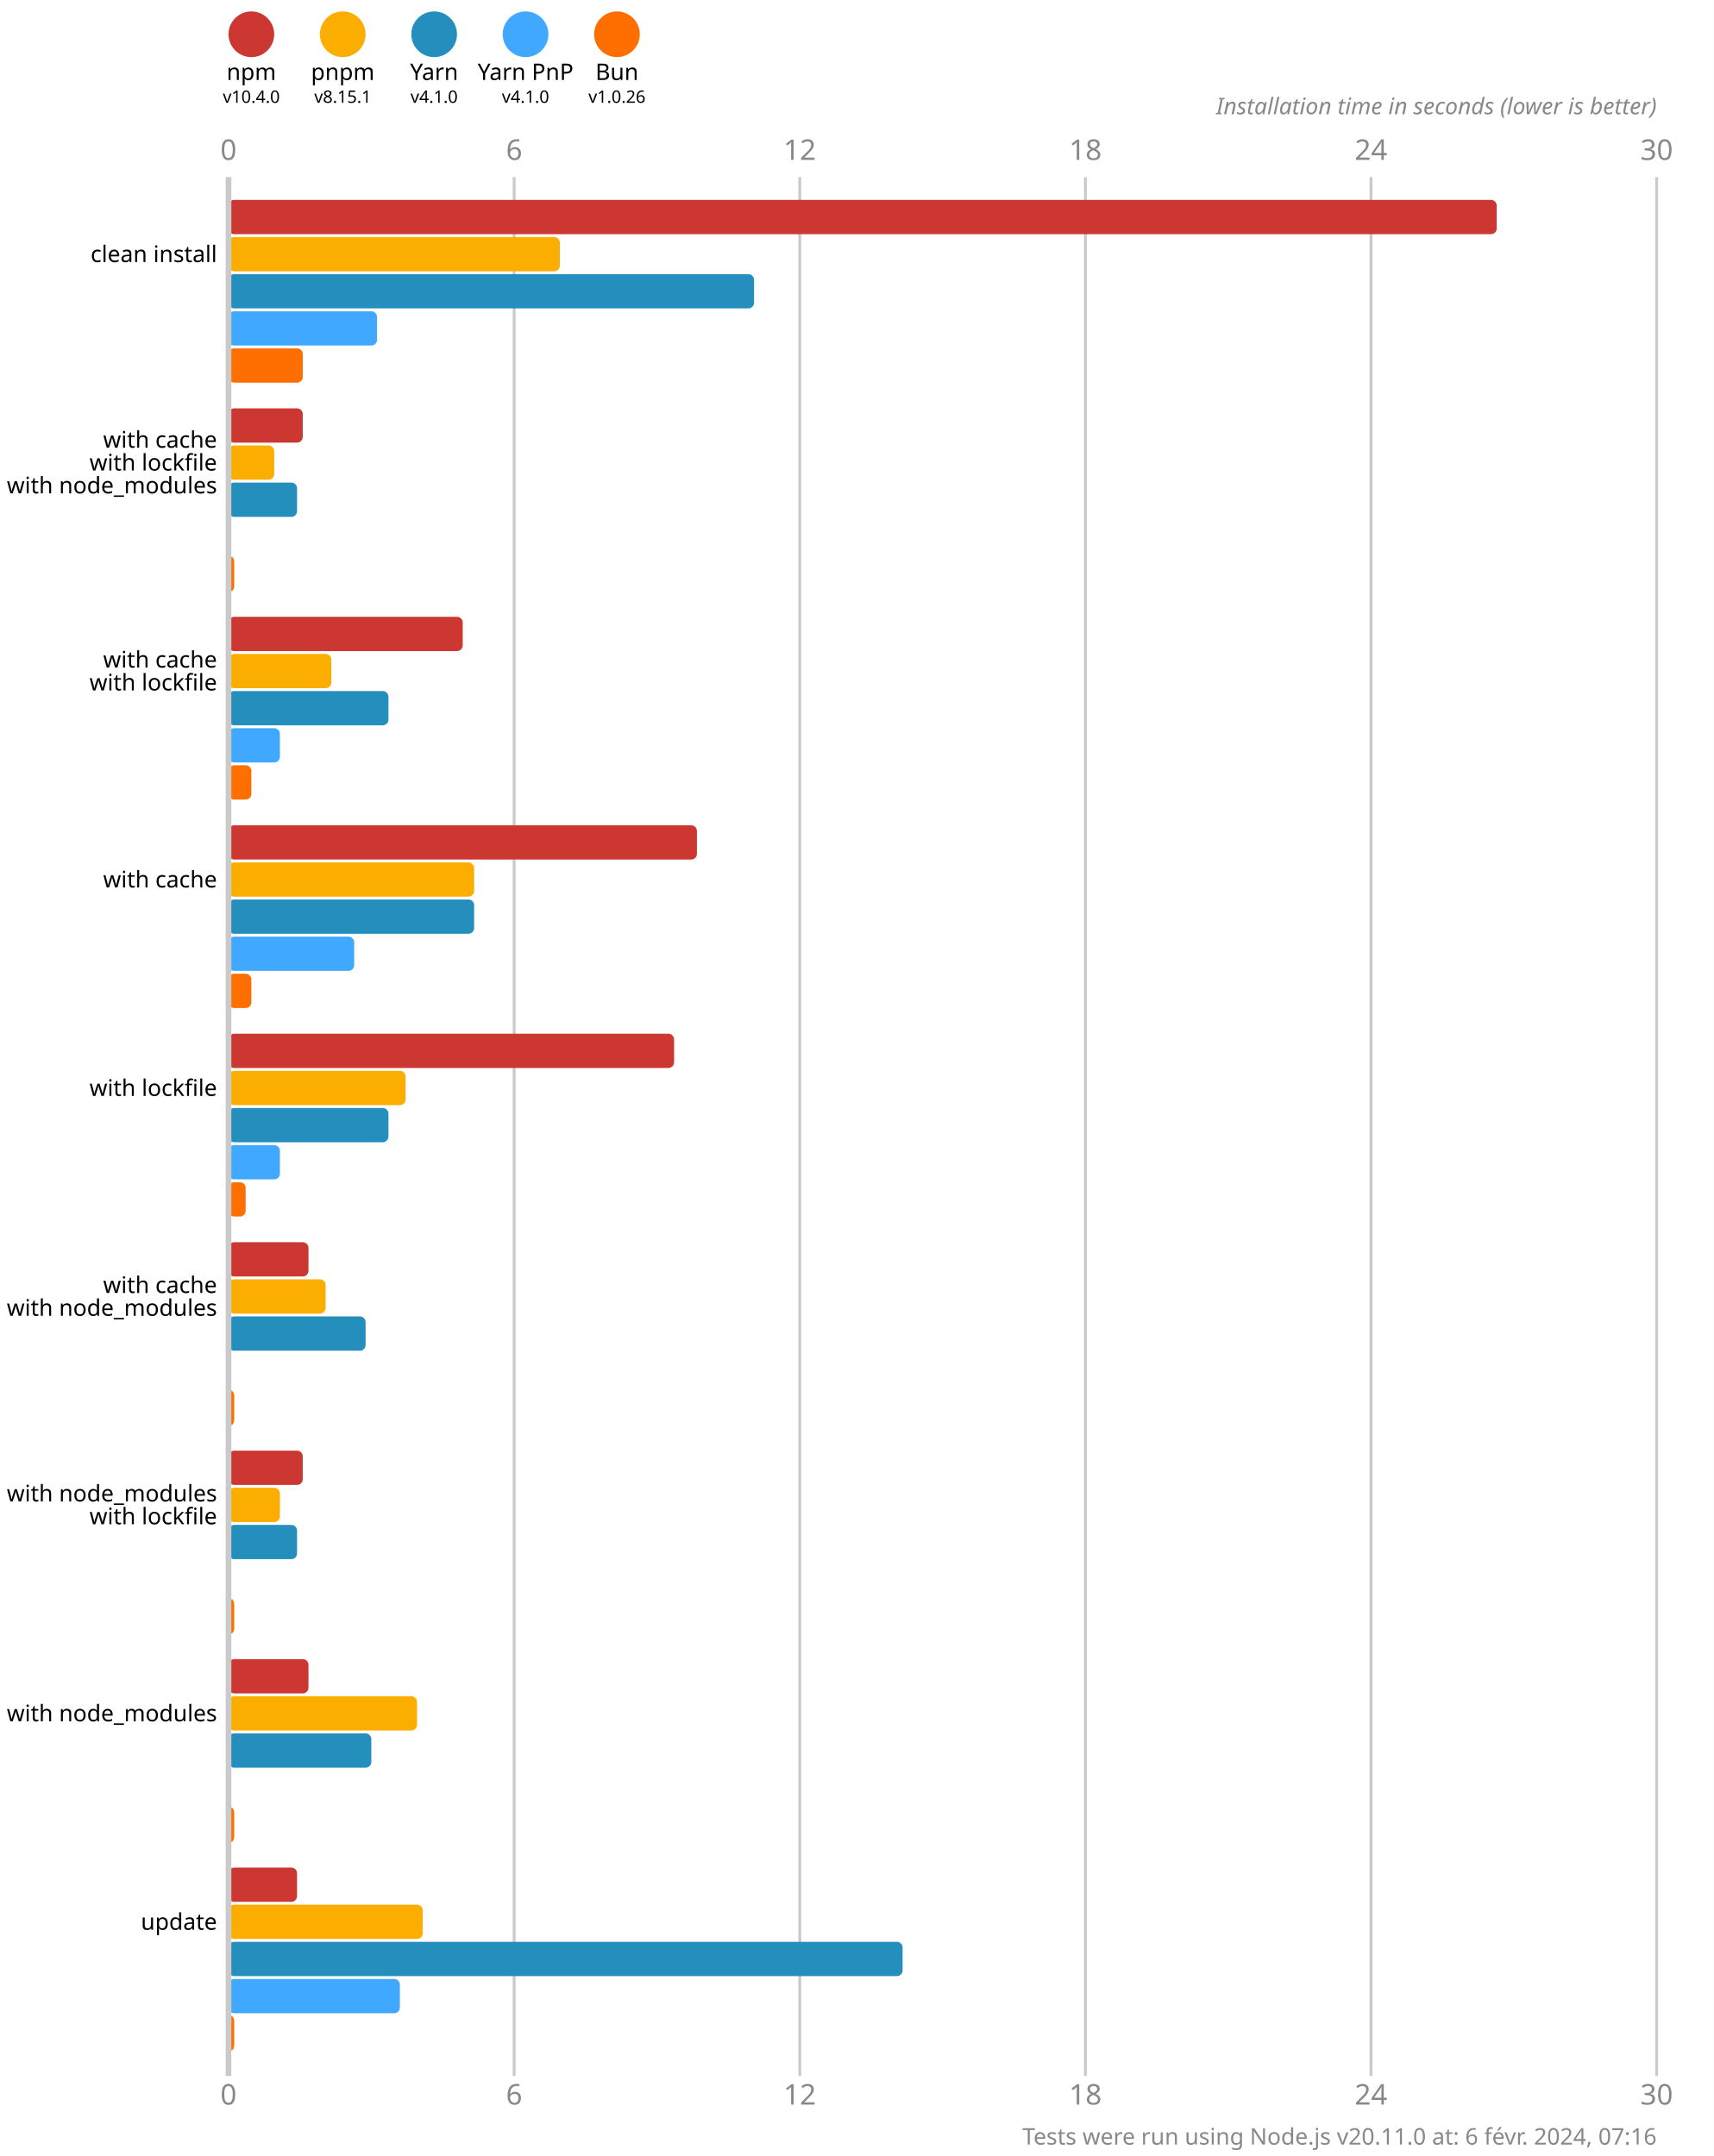
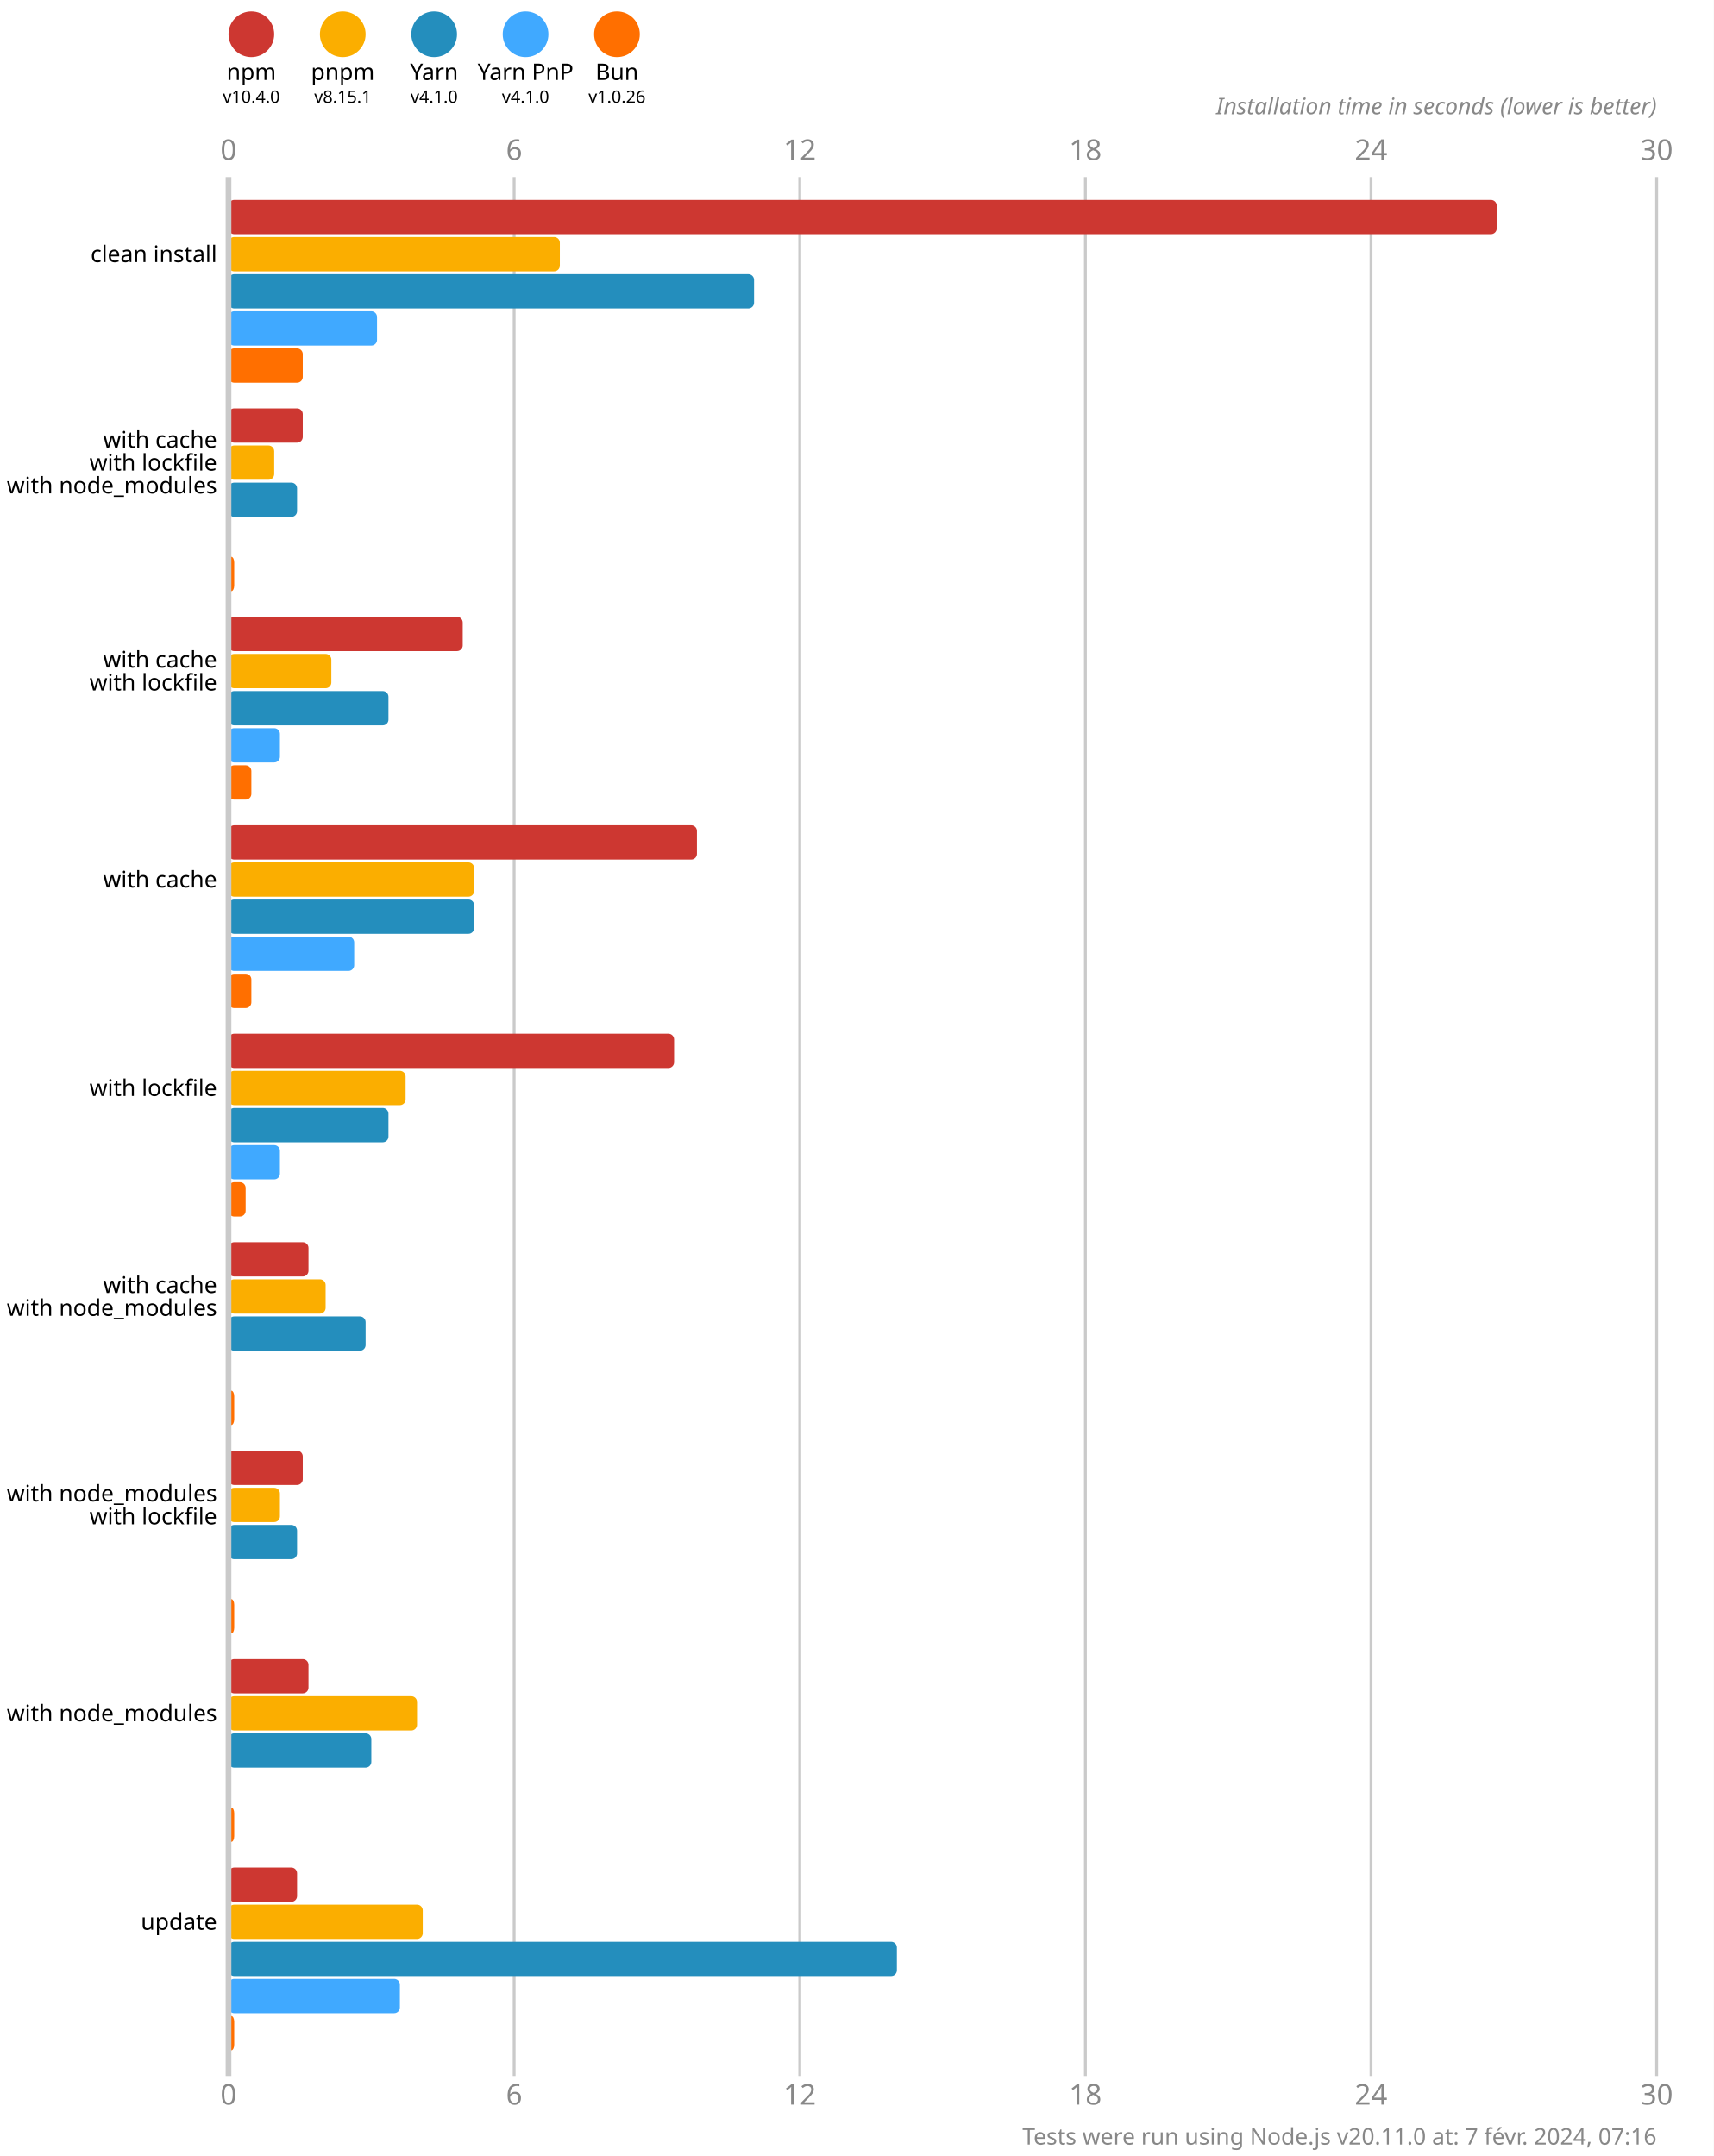
<svg xmlns="http://www.w3.org/2000/svg" version="1.1" viewBox="0 0 300 377.5">
  <style>
    .font { font-family: sans-serif; }
    .s3 { font-size: 3px; }
    .s4 { font-size: 4px; }
    .s5 { font-size: 5px; }
    .line { stroke: #cacaca; }
    .width { stroke-width: 0.5; }
    .text { fill: #888; }
  </style>
  <rect x="0" y="0" width="300" height="377.5" fill="#fff" />
  <circle cx="44" cy="6" r="4" fill="#cd3731" />
  <text x="44" y="14" class="font s4" text-anchor="middle">npm</text>
  <text x="44" y="18" class="font s3" text-anchor="middle">v10.4.0</text>
  <circle cx="60" cy="6" r="4" fill="#fbae00" />
  <text x="60" y="14" class="font s4" text-anchor="middle">pnpm</text>
  <text x="60" y="18" class="font s3" text-anchor="middle">v8.15.1</text>
  <circle cx="76" cy="6" r="4" fill="#248ebd" />
  <text x="76" y="14" class="font s4" text-anchor="middle">Yarn</text>
  <text x="76" y="18" class="font s3" text-anchor="middle">v4.1.0</text>
  <circle cx="92" cy="6" r="4" fill="#40a9ff" />
  <text x="92" y="14" class="font s4" text-anchor="middle">Yarn PnP</text>
  <text x="92" y="18" class="font s3" text-anchor="middle">v4.1.0</text>
  <circle cx="108" cy="6" r="4" fill="#ff6f00" />
  <text x="108" y="14" class="font s4" text-anchor="middle">Bun</text>
  <text x="108" y="18" class="font s3" text-anchor="middle">v1.0.26</text>
  <text x="40" y="28" class="font s5 text" text-anchor="middle">0</text>
  <text x="40" y="368.5" class="font s5 text" text-anchor="middle">0</text>
  <line x1="90" y1="31" x2="90" y2="363.5" class="line width" />
  <text x="90" y="28" class="font s5 text" text-anchor="middle">6</text>
  <text x="90" y="368.5" class="font s5 text" text-anchor="middle">6</text>
  <line x1="140" y1="31" x2="140" y2="363.5" class="line width" />
  <text x="140" y="28" class="font s5 text" text-anchor="middle">12</text>
  <text x="140" y="368.5" class="font s5 text" text-anchor="middle">12</text>
  <line x1="190" y1="31" x2="190" y2="363.5" class="line width" />
  <text x="190" y="28" class="font s5 text" text-anchor="middle">18</text>
  <text x="190" y="368.5" class="font s5 text" text-anchor="middle">18</text>
  <line x1="240" y1="31" x2="240" y2="363.5" class="line width" />
  <text x="240" y="28" class="font s5 text" text-anchor="middle">24</text>
  <text x="240" y="368.5" class="font s5 text" text-anchor="middle">24</text>
  <line x1="290" y1="31" x2="290" y2="363.5" class="line width" />
  <text x="290" y="28" class="font s5 text" text-anchor="middle">30</text>
  <text x="290" y="368.5" class="font s5 text" text-anchor="middle">30</text>
  <text x="290" y="20" class="font s4 text" font-style="italic" text-anchor="end">Installation time in seconds (lower is better)</text>
  <rect x="40" y="35" width="222" height="6" fill="#cd3731" rx="1" ry="1" />
  <rect x="40" y="41.5" width="58" height="6" fill="#fbae00" rx="1" ry="1" />
  <rect x="40" y="48" width="92" height="6" fill="#248ebd" rx="1" ry="1" />
  <rect x="40" y="54.5" width="26" height="6" fill="#40a9ff" rx="1" ry="1" />
  <rect x="40" y="61" width="13" height="6" fill="#ff6f00" rx="1" ry="1" />
  <rect x="40" y="71.5" width="13" height="6" fill="#cd3731" rx="1" ry="1" />
  <rect x="40" y="78" width="8" height="6" fill="#fbae00" rx="1" ry="1" />
  <rect x="40" y="84.5" width="12" height="6" fill="#248ebd" rx="1" ry="1" />
  <rect x="40" y="91" width="0" height="6" fill="#40a9ff" rx="1" ry="1" />
  <rect x="40" y="97.5" width="1" height="6" fill="#ff6f00" rx="1" ry="1" />
  <rect x="40" y="108" width="41" height="6" fill="#cd3731" rx="1" ry="1" />
  <rect x="40" y="114.5" width="18" height="6" fill="#fbae00" rx="1" ry="1" />
  <rect x="40" y="121" width="28" height="6" fill="#248ebd" rx="1" ry="1" />
  <rect x="40" y="127.5" width="9" height="6" fill="#40a9ff" rx="1" ry="1" />
  <rect x="40" y="134" width="4" height="6" fill="#ff6f00" rx="1" ry="1" />
  <rect x="40" y="144.5" width="82" height="6" fill="#cd3731" rx="1" ry="1" />
  <rect x="40" y="151" width="43" height="6" fill="#fbae00" rx="1" ry="1" />
  <rect x="40" y="157.5" width="43" height="6" fill="#248ebd" rx="1" ry="1" />
  <rect x="40" y="164" width="22" height="6" fill="#40a9ff" rx="1" ry="1" />
  <rect x="40" y="170.5" width="4" height="6" fill="#ff6f00" rx="1" ry="1" />
  <rect x="40" y="181" width="78" height="6" fill="#cd3731" rx="1" ry="1" />
  <rect x="40" y="187.5" width="31" height="6" fill="#fbae00" rx="1" ry="1" />
  <rect x="40" y="194" width="28" height="6" fill="#248ebd" rx="1" ry="1" />
  <rect x="40" y="200.5" width="9" height="6" fill="#40a9ff" rx="1" ry="1" />
  <rect x="40" y="207" width="3" height="6" fill="#ff6f00" rx="1" ry="1" />
  <rect x="40" y="217.5" width="14" height="6" fill="#cd3731" rx="1" ry="1" />
  <rect x="40" y="224" width="17" height="6" fill="#fbae00" rx="1" ry="1" />
  <rect x="40" y="230.5" width="24" height="6" fill="#248ebd" rx="1" ry="1" />
  <rect x="40" y="237" width="0" height="6" fill="#40a9ff" rx="1" ry="1" />
  <rect x="40" y="243.5" width="1" height="6" fill="#ff6f00" rx="1" ry="1" />
  <rect x="40" y="254" width="13" height="6" fill="#cd3731" rx="1" ry="1" />
  <rect x="40" y="260.5" width="9" height="6" fill="#fbae00" rx="1" ry="1" />
  <rect x="40" y="267" width="12" height="6" fill="#248ebd" rx="1" ry="1" />
  <rect x="40" y="273.5" width="0" height="6" fill="#40a9ff" rx="1" ry="1" />
  <rect x="40" y="280" width="1" height="6" fill="#ff6f00" rx="1" ry="1" />
  <rect x="40" y="290.5" width="14" height="6" fill="#cd3731" rx="1" ry="1" />
  <rect x="40" y="297" width="33" height="6" fill="#fbae00" rx="1" ry="1" />
  <rect x="40" y="303.5" width="25" height="6" fill="#248ebd" rx="1" ry="1" />
  <rect x="40" y="310" width="0" height="6" fill="#40a9ff" rx="1" ry="1" />
  <rect x="40" y="316.5" width="1" height="6" fill="#ff6f00" rx="1" ry="1" />
  <rect x="40" y="327" width="12" height="6" fill="#cd3731" rx="1" ry="1" />
  <rect x="40" y="333.5" width="34" height="6" fill="#fbae00" rx="1" ry="1" />
-   <rect x="40" y="340" width="118" height="6" fill="#248ebd" rx="1" ry="1" />
+   <rect x="40" y="340" width="117" height="6" fill="#248ebd" rx="1" ry="1" />
  <rect x="40" y="346.5" width="30" height="6" fill="#40a9ff" rx="1" ry="1" />
  <rect x="40" y="353" width="1" height="6" fill="#ff6f00" rx="1" ry="1" />
  <line x1="40" y1="31" x2="40" y2="363.5" class="line" />
  <text x="38" y="44.5" class="font s4" dominant-baseline="middle" text-anchor="end">clean install</text>
  <text x="38" y="77" class="font s4" dominant-baseline="middle" text-anchor="end">with cache</text>
  <text x="38" y="81" class="font s4" dominant-baseline="middle" text-anchor="end">with lockfile</text>
  <text x="38" y="85" class="font s4" dominant-baseline="middle" text-anchor="end">with node_modules</text>
  <text x="38" y="115.5" class="font s4" dominant-baseline="middle" text-anchor="end">with cache</text>
  <text x="38" y="119.5" class="font s4" dominant-baseline="middle" text-anchor="end">with lockfile</text>
  <text x="38" y="154" class="font s4" dominant-baseline="middle" text-anchor="end">with cache</text>
  <text x="38" y="190.5" class="font s4" dominant-baseline="middle" text-anchor="end">with lockfile</text>
  <text x="38" y="225" class="font s4" dominant-baseline="middle" text-anchor="end">with cache</text>
  <text x="38" y="229" class="font s4" dominant-baseline="middle" text-anchor="end">with node_modules</text>
  <text x="38" y="261.5" class="font s4" dominant-baseline="middle" text-anchor="end">with node_modules</text>
  <text x="38" y="265.5" class="font s4" dominant-baseline="middle" text-anchor="end">with lockfile</text>
  <text x="38" y="300" class="font s4" dominant-baseline="middle" text-anchor="end">with node_modules</text>
  <text x="38" y="336.5" class="font s4" dominant-baseline="middle" text-anchor="end">update</text>
-   <text x="290" y="375.5" class="font s4 text" text-anchor="end">Tests were run using Node.js v20.11.0 at: 6 févr. 2024, 07:16</text>
+   <text x="290" y="375.5" class="font s4 text" text-anchor="end">Tests were run using Node.js v20.11.0 at: 7 févr. 2024, 07:16</text>
</svg>
